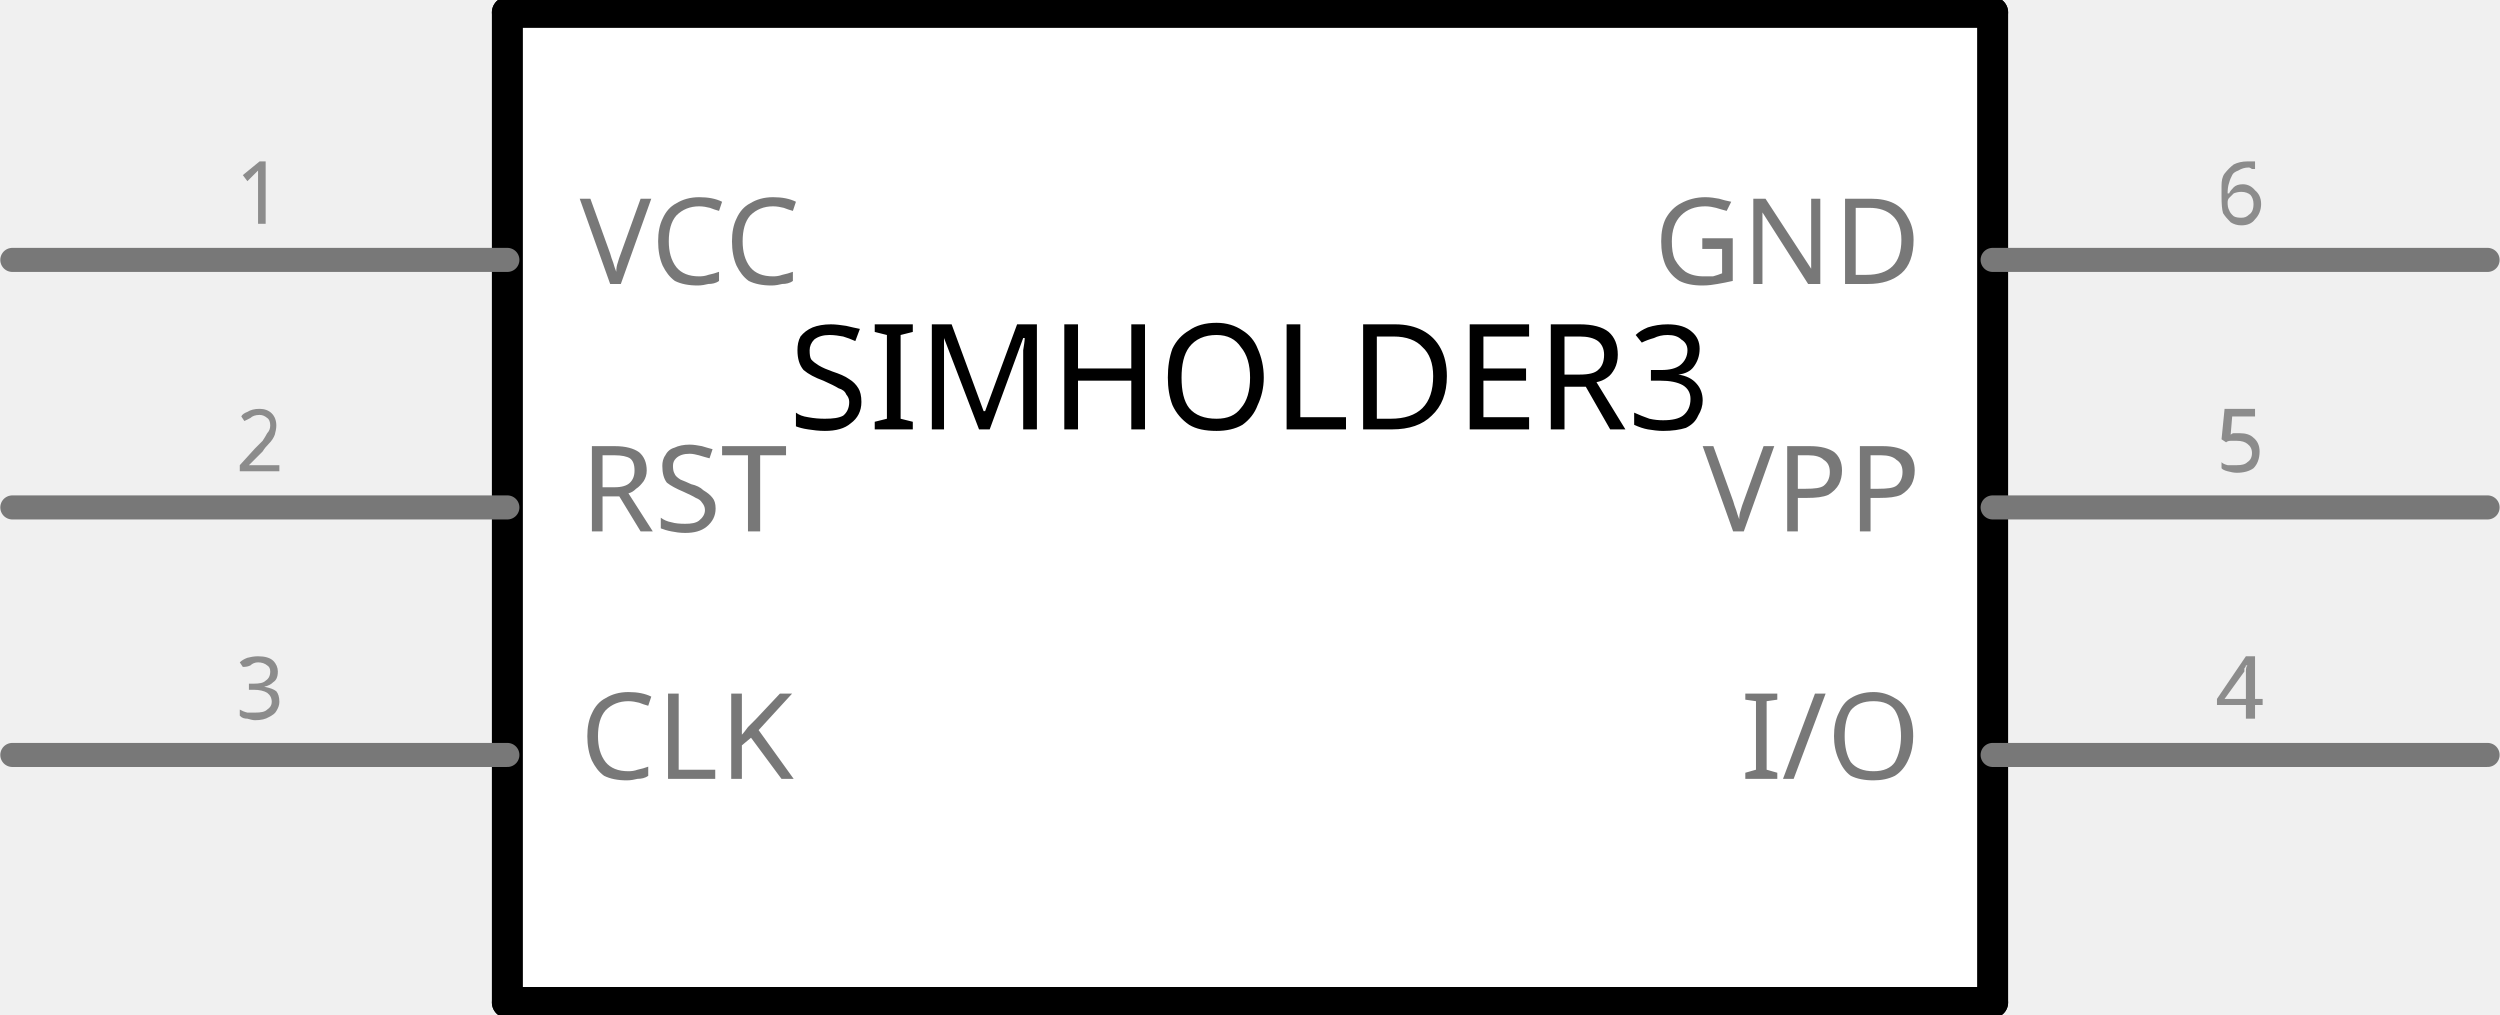
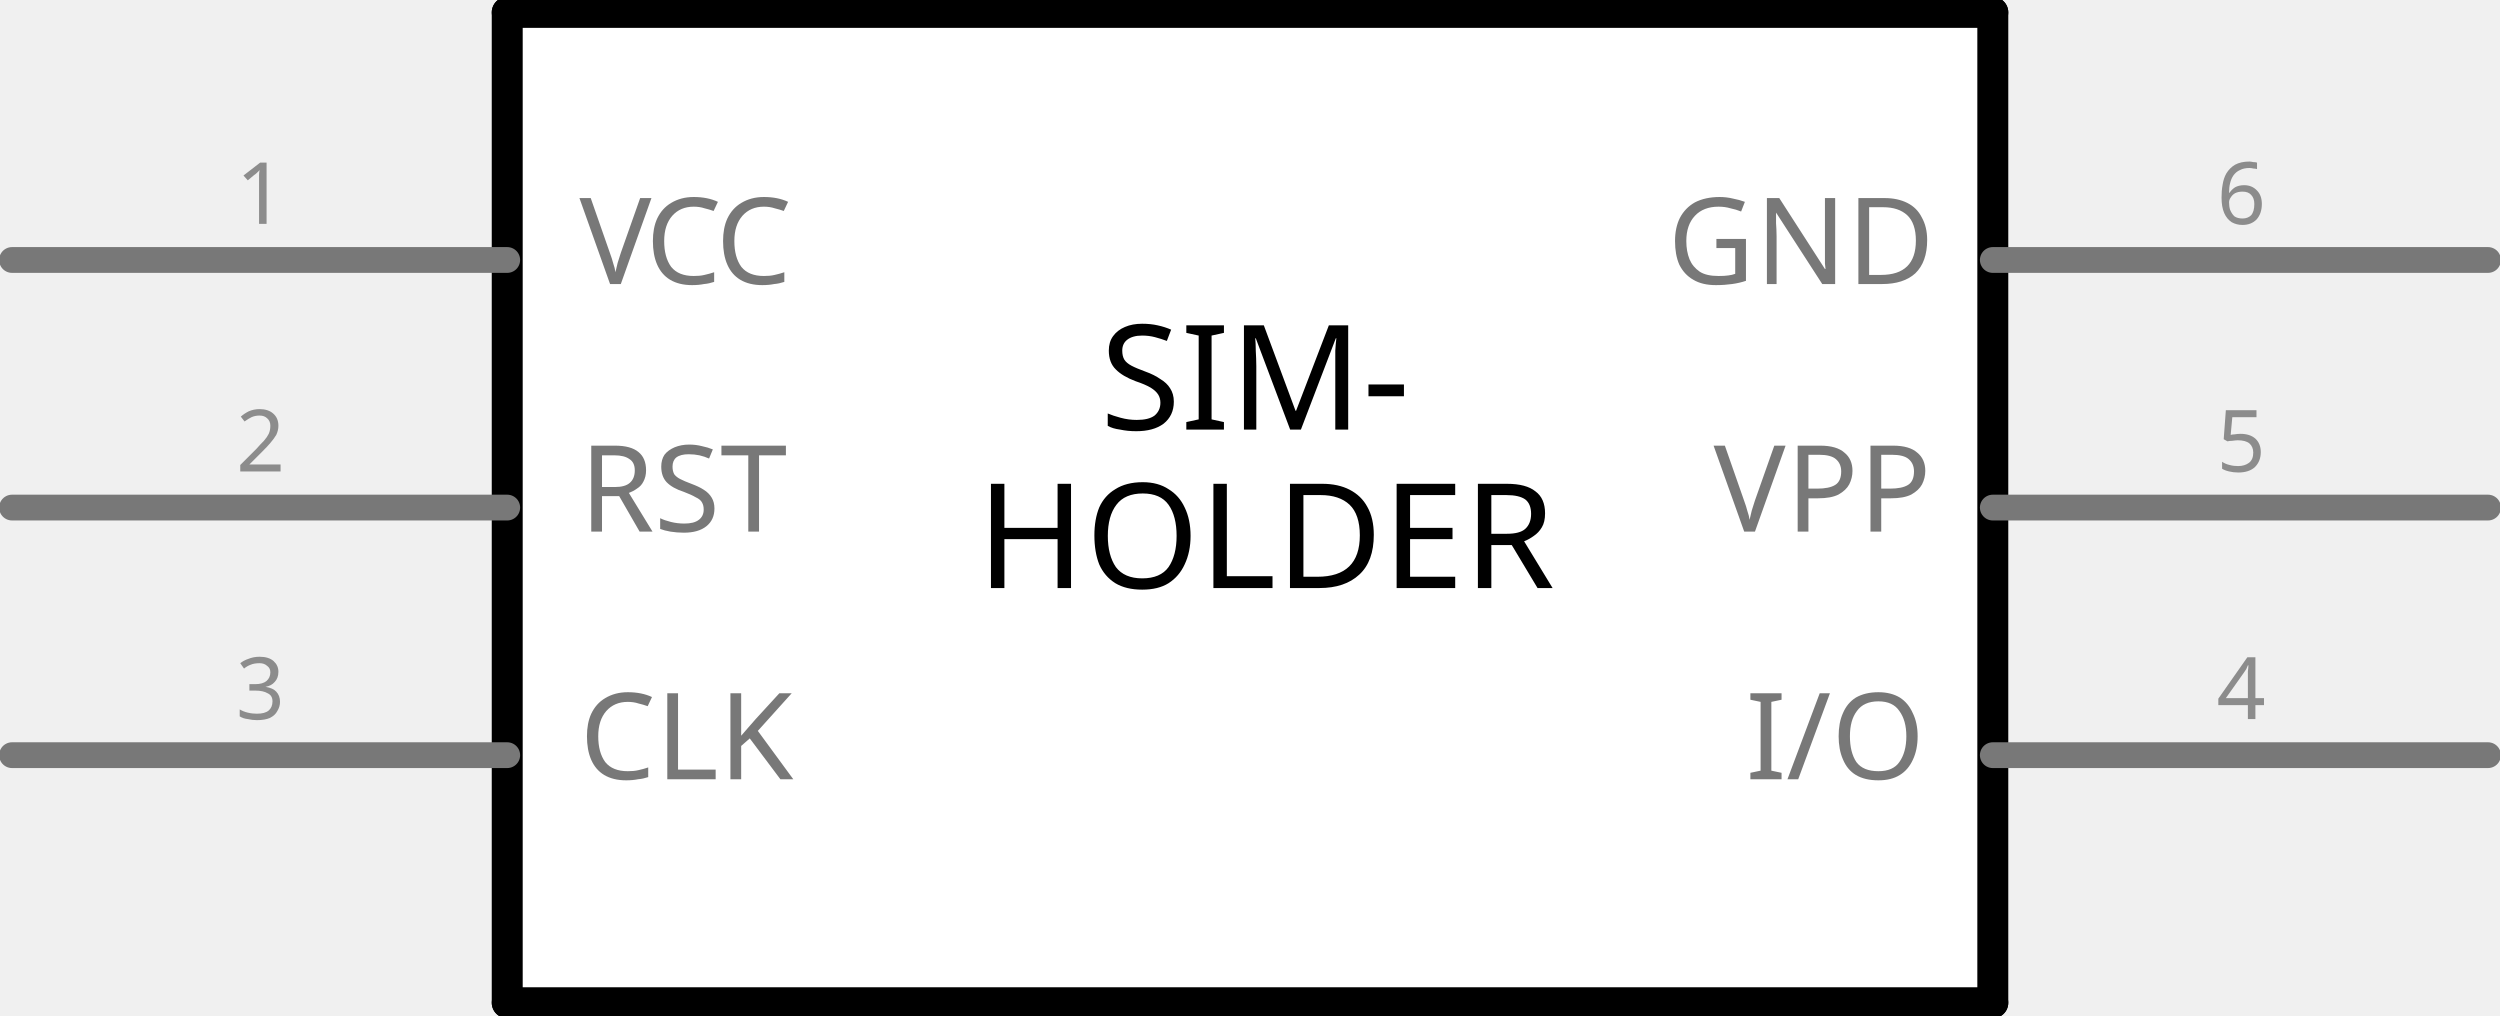
- <svg xmlns="http://www.w3.org/2000/svg" version="1.2" baseProfile="tiny" x="0in" y="0in" width="1.01in" height="0.41in" viewBox="0 0 25.647 10.414">
+ <svg xmlns="http://www.w3.org/2000/svg" version="1.2" baseProfile="tiny" id="Layer_1" x="0px" y="0px" width="72.699px" height="29.52px" viewBox="0 0 72.699 29.52" xml:space="preserve">
  <g id="schematic">
-     <rect class="interior rect" x="5.203" y="0.127" width="15.24" height="10.16" stroke="none" stroke-width="0" fill="#ffffff" />
-     <text class="text" id="label" font-family="'Droid Sans'" stroke="none" stroke-width="0" fill="#000000" font-size="1.499" x="12.823" y="4.407" text-anchor="middle">SIMHOLDER3</text>
-     <line class="other" x1="5.203" y1="10.287" x2="20.444" y2="10.287" stroke="#000000" stroke-width="0.318" stroke-linecap="round" />
-     <line class="other" x1="20.444" y1="10.287" x2="20.444" y2="0.127" stroke="#000000" stroke-width="0.318" stroke-linecap="round" />
-     <line class="other" x1="20.444" y1="0.127" x2="5.203" y2="0.127" stroke="#000000" stroke-width="0.318" stroke-linecap="round" />
-     <line class="other" x1="5.203" y1="0.127" x2="5.203" y2="10.287" stroke="#000000" stroke-width="0.318" stroke-linecap="round" />
-     <line class="pin" id="connector0pin" connectorname="VCC" x1="0.123" y1="2.667" x2="5.203" y2="2.667" stroke="#787878" stroke-width="0.247" stroke-linecap="round" />
-     <rect class="terminal" id="connector0terminal" x="0.123" y="2.667" width="0" height="0" stroke="none" stroke-width="0" fill="none" />
-     <text class="text" font-family="'Droid Sans'" stroke="none" stroke-width="0" fill="#8c8c8c" font-size="0.882" x="2.663" y="2.297" text-anchor="middle">1</text>
-     <text class="text" font-family="'Droid Sans'" stroke="none" stroke-width="0" fill="#787878" font-size="1.235" x="5.944" y="2.914" text-anchor="start">VCC</text>
-     <line class="pin" id="connector1pin" connectorname="RST" x1="0.123" y1="5.207" x2="5.203" y2="5.207" stroke="#787878" stroke-width="0.247" stroke-linecap="round" />
-     <rect class="terminal" id="connector1terminal" x="0.123" y="5.207" width="0" height="0" stroke="none" stroke-width="0" fill="none" />
-     <text class="text" font-family="'Droid Sans'" stroke="none" stroke-width="0" fill="#8c8c8c" font-size="0.882" x="2.663" y="4.837" text-anchor="middle">2</text>
-     <text class="text" font-family="'Droid Sans'" stroke="none" stroke-width="0" fill="#787878" font-size="1.235" x="5.944" y="5.454" text-anchor="start">RST</text>
-     <line class="pin" id="connector2pin" connectorname="CLK" x1="0.123" y1="7.747" x2="5.203" y2="7.747" stroke="#787878" stroke-width="0.247" stroke-linecap="round" />
-     <rect class="terminal" id="connector2terminal" x="0.123" y="7.747" width="0" height="0" stroke="none" stroke-width="0" fill="none" />
-     <text class="text" font-family="'Droid Sans'" stroke="none" stroke-width="0" fill="#8c8c8c" font-size="0.882" x="2.663" y="7.377" text-anchor="middle">3</text>
-     <text class="text" font-family="'Droid Sans'" stroke="none" stroke-width="0" fill="#787878" font-size="1.235" x="5.944" y="7.994" text-anchor="start">CLK</text>
-     <line class="pin" id="connector5pin" connectorname="GND" x1="25.523" y1="2.667" x2="20.444" y2="2.667" stroke="#787878" stroke-width="0.247" stroke-linecap="round" />
-     <rect class="terminal" id="connector5terminal" x="25.523" y="2.667" width="0" height="0" stroke="none" stroke-width="0" fill="none" />
-     <text class="text" font-family="'Droid Sans'" stroke="none" stroke-width="0" fill="#8c8c8c" font-size="0.882" x="22.983" y="2.297" text-anchor="middle">6</text>
-     <text class="text" font-family="'Droid Sans'" stroke="none" stroke-width="0" fill="#787878" font-size="1.235" x="19.703" y="2.914" text-anchor="end">GND</text>
-     <line class="pin" id="connector4pin" connectorname="VPP" x1="25.523" y1="5.207" x2="20.444" y2="5.207" stroke="#787878" stroke-width="0.247" stroke-linecap="round" />
-     <rect class="terminal" id="connector4terminal" x="25.523" y="5.207" width="0" height="0" stroke="none" stroke-width="0" fill="none" />
-     <text class="text" font-family="'Droid Sans'" stroke="none" stroke-width="0" fill="#8c8c8c" font-size="0.882" x="22.983" y="4.837" text-anchor="middle">5</text>
-     <text class="text" font-family="'Droid Sans'" stroke="none" stroke-width="0" fill="#787878" font-size="1.235" x="19.703" y="5.454" text-anchor="end">VPP</text>
-     <line class="pin" id="connector3pin" connectorname="I/O" x1="25.523" y1="7.747" x2="20.444" y2="7.747" stroke="#787878" stroke-width="0.247" stroke-linecap="round" />
-     <rect class="terminal" id="connector3terminal" x="25.523" y="7.747" width="0" height="0" stroke="none" stroke-width="0" fill="none" />
-     <text class="text" font-family="'Droid Sans'" stroke="none" stroke-width="0" fill="#8c8c8c" font-size="0.882" x="22.983" y="7.377" text-anchor="middle">4</text>
-     <text class="text" font-family="'Droid Sans'" stroke="none" stroke-width="0" fill="#787878" font-size="1.235" x="19.703" y="7.994" text-anchor="end">I/O</text>
+     <rect x="14.75" y="0.36" fill="#FFFFFF" width="43.2" height="28.801" />
+     <text id="label" transform="matrix(1 0 0 1 31.9939 12.4924)" font-family="'DroidSans'" font-size="4.25">SIM-</text>
+     <text transform="matrix(1 0 0 1 28.4104 17.0999)" font-family="'DroidSans'" font-size="4.25">HOLDER</text>
+     <line fill="none" stroke="#000000" stroke-width="0.9" stroke-linecap="round" x1="14.75" y1="29.16" x2="57.95" y2="29.16" />
+     <line fill="none" stroke="#000000" stroke-width="0.9" stroke-linecap="round" x1="57.95" y1="29.16" x2="57.95" y2="0.36" />
+     <line fill="none" stroke="#000000" stroke-width="0.9" stroke-linecap="round" x1="57.95" y1="0.36" x2="14.75" y2="0.36" />
+     <line fill="none" stroke="#000000" stroke-width="0.9" stroke-linecap="round" x1="14.75" y1="0.36" x2="14.75" y2="29.16" />
+     <line id="connector0pin" fill="none" stroke="#787878" stroke-width="0.75" stroke-linecap="round" x1="0.35" y1="7.56" x2="14.75" y2="7.56" />
+     <rect id="connector0terminal" x="0.35" y="7.56" fill="none" width="0" height="0" />
+     <text transform="matrix(1 0 0 1 6.8616 6.51)" fill="#8C8C8C" font-family="'DroidSans'" font-size="2.5">1</text>
+     <text transform="matrix(1 0 0 1 16.8499 8.26)" fill="#787878" font-family="'DroidSans'" font-size="3.5">V</text>
+     <text transform="matrix(1 0 0 1 18.7673 8.26)" fill="#787878" font-family="'DroidSans'" font-size="3.5">C</text>
+     <text transform="matrix(1 0 0 1 20.8079 8.26)" fill="#787878" font-family="'DroidSans'" font-size="3.5">C</text>
+     <line id="connector1pin" fill="none" stroke="#787878" stroke-width="0.75" stroke-linecap="round" x1="0.35" y1="14.76" x2="14.75" y2="14.76" />
+     <rect id="connector1terminal" x="0.35" y="14.76" fill="none" width="0" height="0" />
+     <text transform="matrix(1 0 0 1 6.8616 13.7092)" fill="#8C8C8C" font-family="'DroidSans'" font-size="2.5">2</text>
+     <text transform="matrix(1 0 0 1 16.8499 15.4592)" fill="#787878" font-family="'DroidSans'" font-size="3.5">RST</text>
+     <line id="connector2pin" fill="none" stroke="#787878" stroke-width="0.75" stroke-linecap="round" x1="0.35" y1="21.96" x2="14.75" y2="21.96" />
+     <rect id="connector2terminal" x="0.35" y="21.96" fill="none" width="0" height="0" />
+     <text transform="matrix(1 0 0 1 6.8616 20.9104)" fill="#8C8C8C" font-family="'DroidSans'" font-size="2.5">3</text>
+     <text transform="matrix(1 0 0 1 16.8499 22.6604)" fill="#787878" font-family="'DroidSans'" font-size="3.5">CLK</text>
+     <line id="connector5pin" fill="none" stroke="#787878" stroke-width="0.75" stroke-linecap="round" x1="72.35" y1="7.56" x2="57.95" y2="7.56" />
+     <rect id="connector5terminal" x="72.35" y="7.56" fill="none" width="0" height="0" />
+     <text transform="matrix(1 0 0 1 64.4612 6.51)" fill="#8C8C8C" font-family="'DroidSans'" font-size="2.5">6</text>
+     <text transform="matrix(1 0 0 1 48.4905 8.26)" fill="#787878" font-family="'DroidSans'" font-size="3.5">GND</text>
+     <line id="connector4pin" fill="none" stroke="#787878" stroke-width="0.75" stroke-linecap="round" x1="72.35" y1="14.76" x2="57.95" y2="14.76" />
+     <rect id="connector4terminal" x="72.35" y="14.76" fill="none" width="0" height="0" />
+     <text transform="matrix(1 0 0 1 64.4612 13.7092)" fill="#8C8C8C" font-family="'DroidSans'" font-size="2.5">5</text>
+     <text transform="matrix(1 0 0 1 49.8303 15.4592)" fill="#787878" font-family="'DroidSans'" font-size="3.5">VPP</text>
+     <line id="connector3pin" fill="none" stroke="#787878" stroke-width="0.75" stroke-linecap="round" x1="72.35" y1="21.96" x2="57.95" y2="21.96" />
+     <rect id="connector3terminal" x="72.35" y="21.96" fill="none" width="0" height="0" />
+     <text transform="matrix(1 0 0 1 64.4612 20.9104)" fill="#8C8C8C" font-family="'DroidSans'" font-size="2.5">4</text>
+     <text transform="matrix(1 0 0 1 50.76 22.6604)" fill="#787878" font-family="'DroidSans'" font-size="3.5">I/O</text>
  </g>
</svg>
